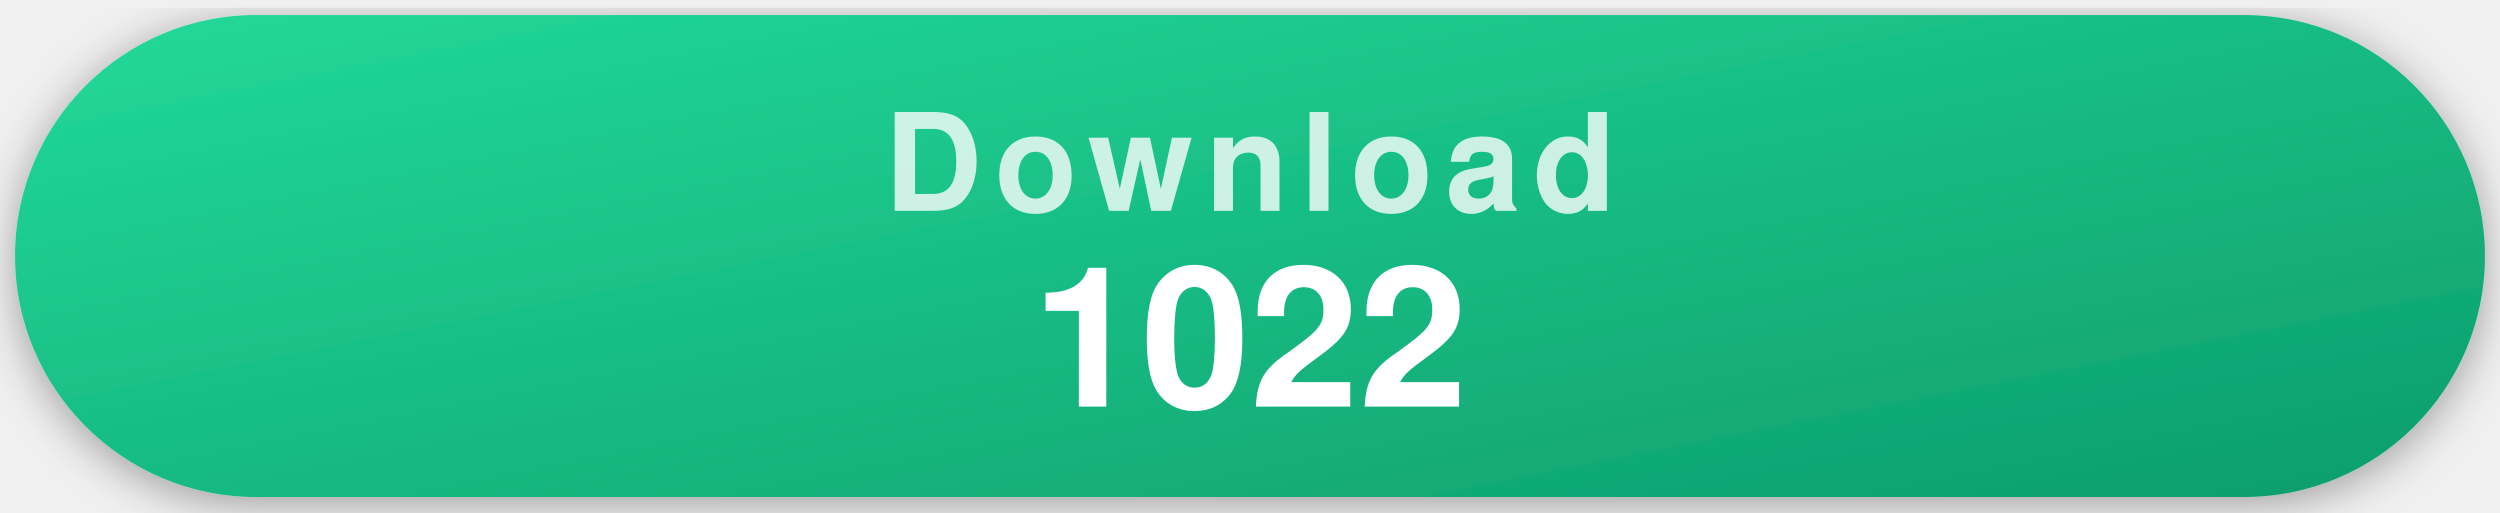
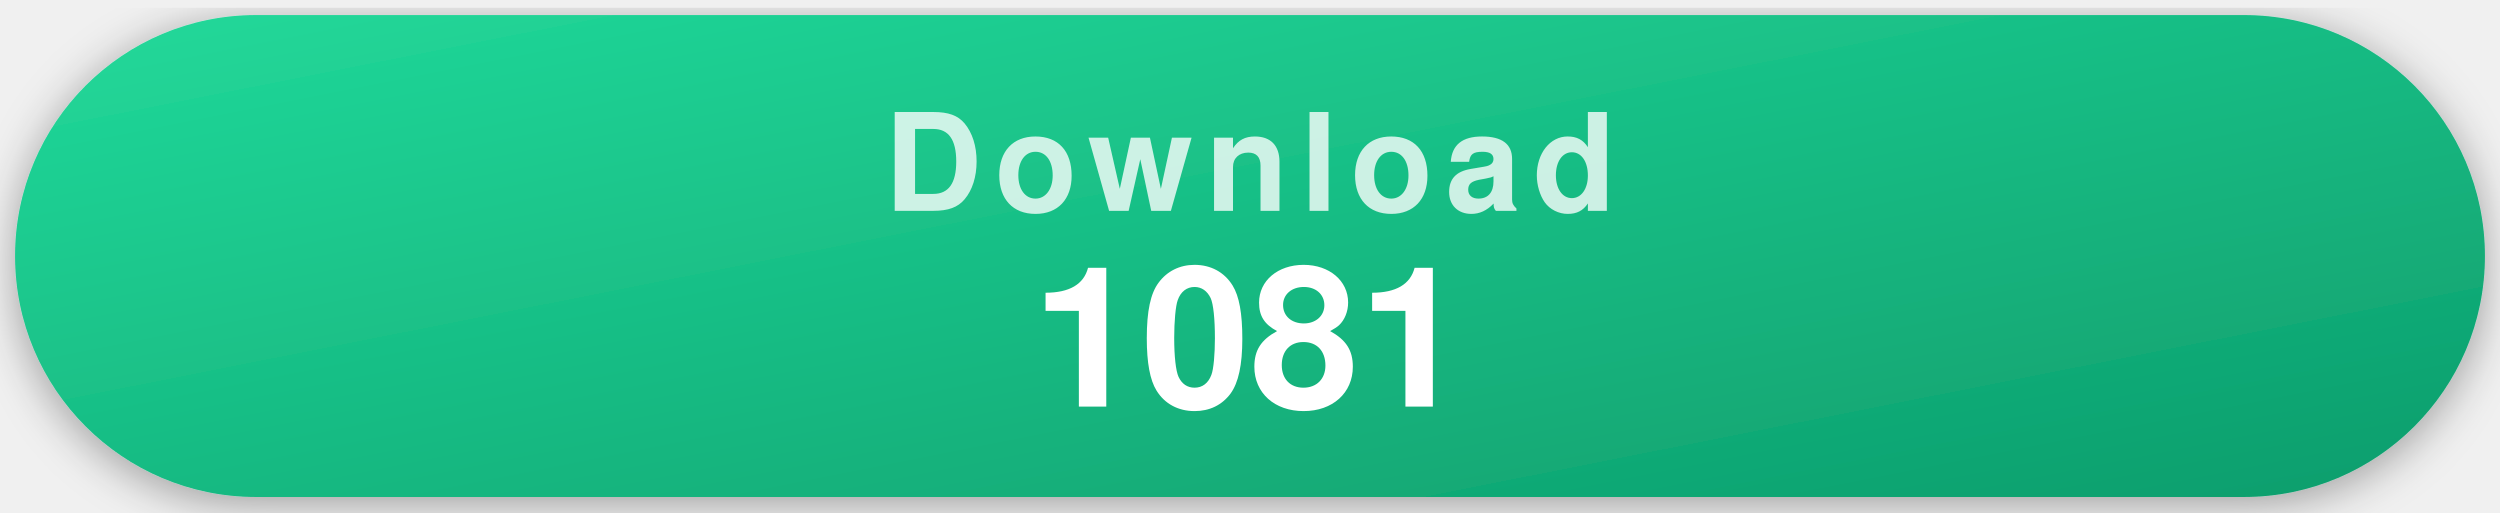
- <svg xmlns="http://www.w3.org/2000/svg" width="332" height="68" viewBox="0 0 332 68" role="img" aria-label="1022 recorded repository clones">
+ <svg xmlns="http://www.w3.org/2000/svg" width="332" height="68" viewBox="0 0 332 68" role="img" aria-label="1081 recorded repository clones">
  <style>
    .pill { filter: drop-shadow(0 1px 3px rgba(0,0,0,.35)); }
    .label { font-family: -apple-system, "Segoe UI", Helvetica, Arial, sans-serif; font-weight: 700; font-size: 18px; letter-spacing: .09em; text-transform: uppercase; fill: rgba(255,255,255,.78); text-anchor: middle; }
    .value { font-family: -apple-system, "Segoe UI", Helvetica, Arial, sans-serif; font-weight: 700; font-size: 26px; fill: #fff; text-anchor: middle; }
  </style>
  <defs>
    <linearGradient id="gDownload" x1="0" y1="0" x2="1" y2="1">
      <stop offset="0" stop-color="#22d99a" />
      <stop offset="1" stop-color="#0d9d6c" />
    </linearGradient>
  </defs>
  <g class="pill">
    <rect x="2" y="2" width="328" height="64" rx="32" fill="url(#gDownload)" />
    <text x="166" y="28" class="label">Download</text>
-     <text x="166" y="54" class="value">1022</text>
+     <text x="166" y="54" class="value">1081</text>
  </g>
</svg>
